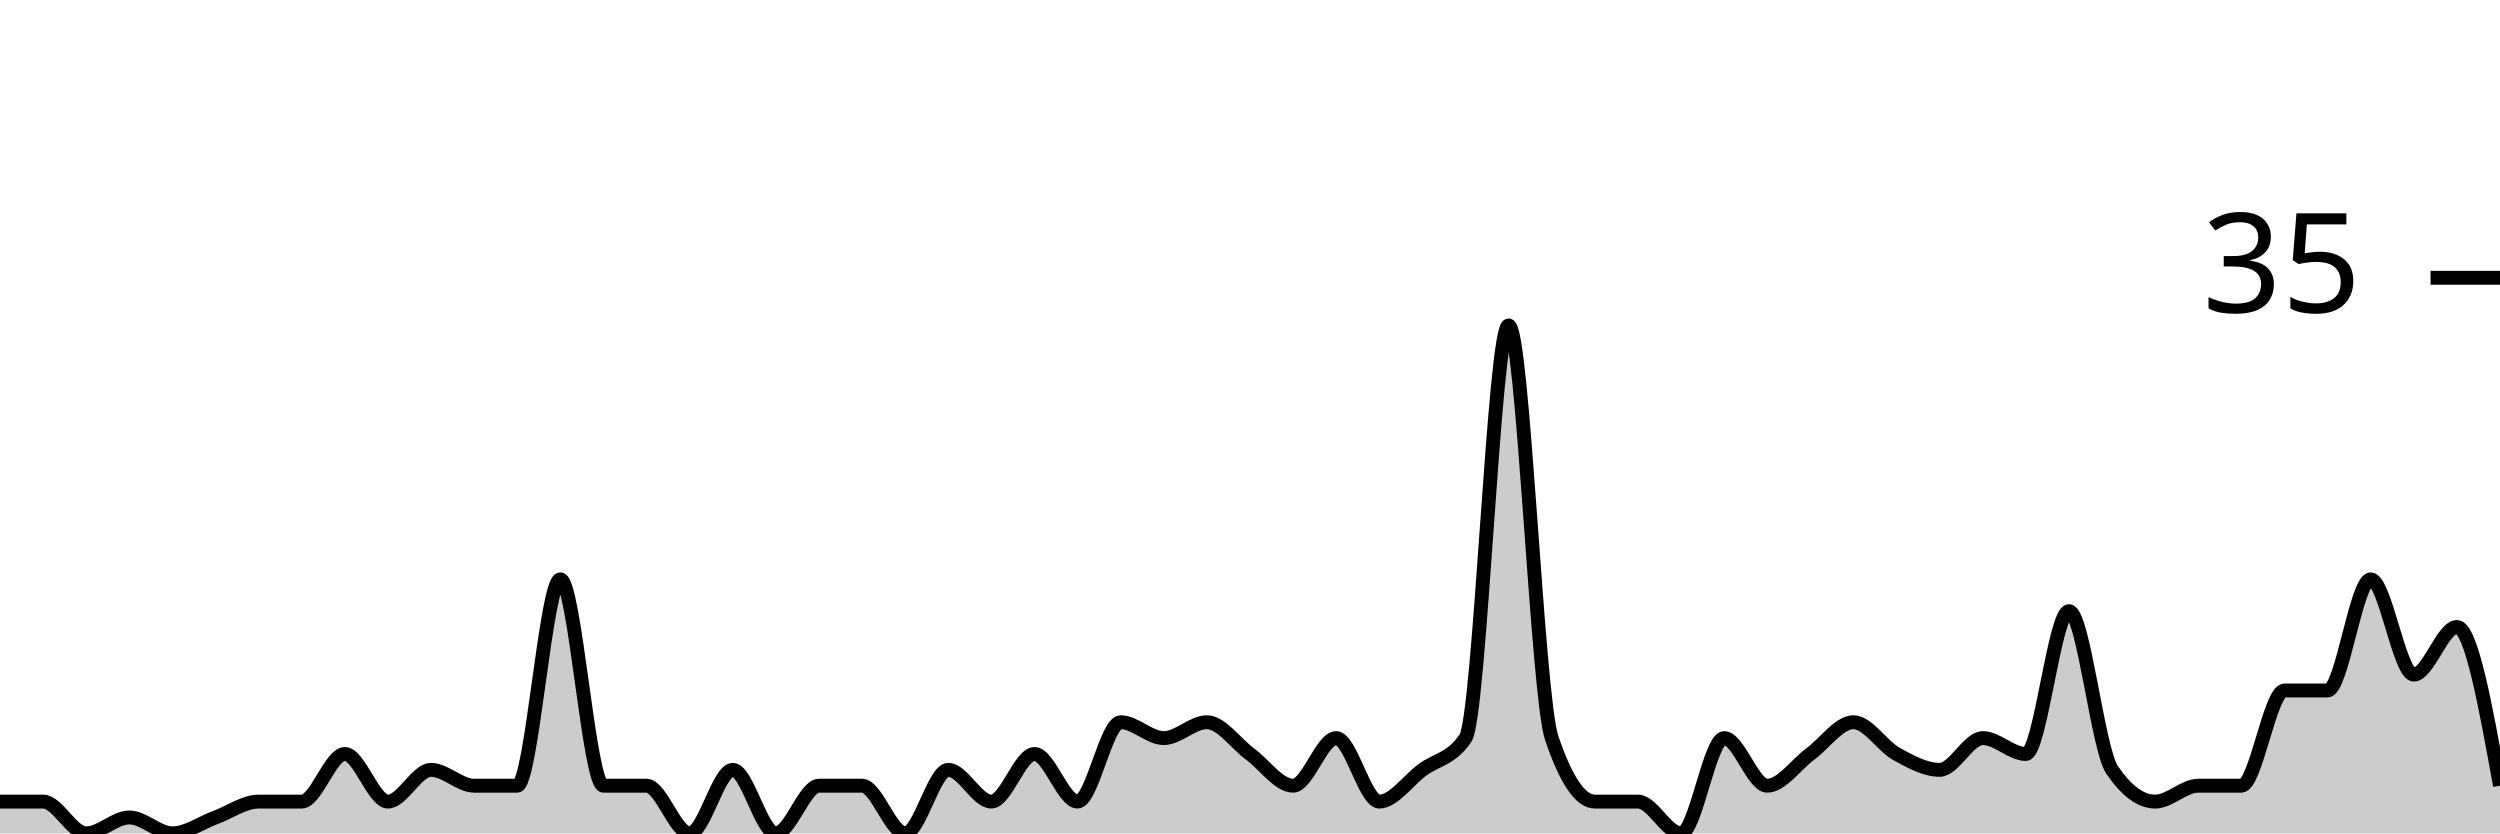
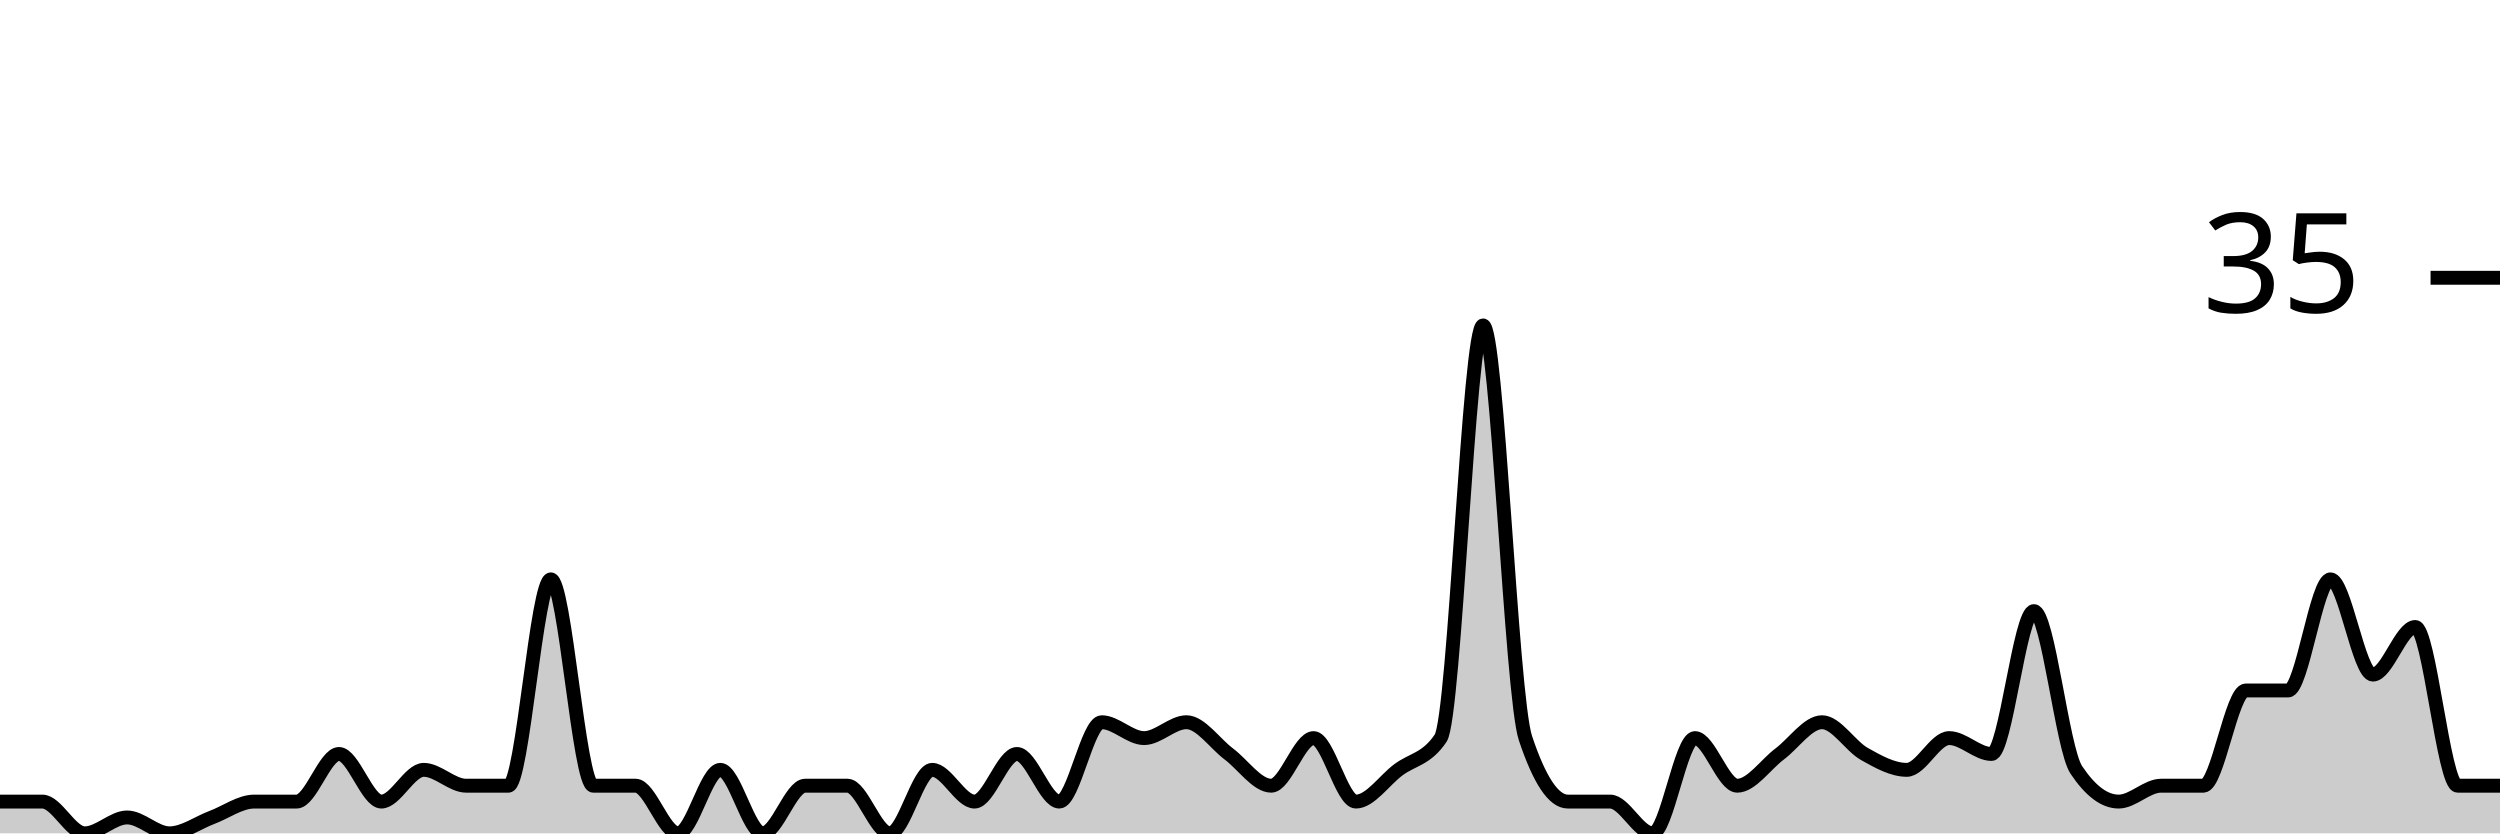
<svg xmlns="http://www.w3.org/2000/svg" viewBox="0 0 180 60">
  <g transform="translate(0,20)">
-     <path class="area" fill="rgba(0, 0, 0, 0.2)" d="M0,37.714C1.034,37.714,2.069,37.714,3.103,37.714C4.138,37.714,5.172,40,6.207,40C7.241,40,8.276,38.857,9.31,38.857C10.345,38.857,11.379,40,12.414,40C13.448,40,14.483,39.238,15.517,38.857C16.552,38.476,17.586,37.714,18.621,37.714C19.655,37.714,20.69,37.714,21.724,37.714C22.759,37.714,23.793,34.286,24.828,34.286C25.862,34.286,26.897,37.714,27.931,37.714C28.966,37.714,30,35.429,31.034,35.429C32.069,35.429,33.103,36.571,34.138,36.571C35.172,36.571,36.207,36.571,37.241,36.571C38.276,36.571,39.31,21.714,40.345,21.714C41.379,21.714,42.414,36.571,43.448,36.571C44.483,36.571,45.517,36.571,46.552,36.571C47.586,36.571,48.621,40,49.655,40C50.69,40,51.724,35.429,52.759,35.429C53.793,35.429,54.828,40,55.862,40C56.897,40,57.931,36.571,58.966,36.571C60,36.571,61.034,36.571,62.069,36.571C63.103,36.571,64.138,40,65.172,40C66.207,40,67.241,35.429,68.276,35.429C69.31,35.429,70.345,37.714,71.379,37.714C72.414,37.714,73.448,34.286,74.483,34.286C75.517,34.286,76.552,37.714,77.586,37.714C78.621,37.714,79.655,32,80.69,32C81.724,32,82.759,33.143,83.793,33.143C84.828,33.143,85.862,32,86.897,32C87.931,32,88.966,33.524,90,34.286C91.034,35.048,92.069,36.571,93.103,36.571C94.138,36.571,95.172,33.143,96.207,33.143C97.241,33.143,98.276,37.714,99.31,37.714C100.345,37.714,101.379,36.19,102.414,35.429C103.448,34.667,104.483,34.667,105.517,33.143C106.552,31.619,107.586,3.429,108.621,3.429C109.655,3.429,110.69,30.095,111.724,33.143C112.759,36.19,113.793,37.714,114.828,37.714C115.862,37.714,116.897,37.714,117.931,37.714C118.966,37.714,120,40,121.034,40C122.069,40,123.103,33.143,124.138,33.143C125.172,33.143,126.207,36.571,127.241,36.571C128.276,36.571,129.31,35.048,130.345,34.286C131.379,33.524,132.414,32,133.448,32C134.483,32,135.517,33.714,136.552,34.286C137.586,34.857,138.621,35.429,139.655,35.429C140.69,35.429,141.724,33.143,142.759,33.143C143.793,33.143,144.828,34.286,145.862,34.286C146.897,34.286,147.931,24,148.966,24C150,24,151.034,33.905,152.069,35.429C153.103,36.952,154.138,37.714,155.172,37.714C156.207,37.714,157.241,36.571,158.276,36.571C159.31,36.571,160.345,36.571,161.379,36.571C162.414,36.571,163.448,29.714,164.483,29.714C165.517,29.714,166.552,29.714,167.586,29.714C168.621,29.714,169.655,21.714,170.69,21.714C171.724,21.714,172.759,28.571,173.793,28.571C174.828,28.571,175.862,25.143,176.897,25.143C177.931,25.143,178.966,30.857,180,36.571L180,40C178.966,40,177.931,40,176.897,40C175.862,40,174.828,40,173.793,40C172.759,40,171.724,40,170.69,40C169.655,40,168.621,40,167.586,40C166.552,40,165.517,40,164.483,40C163.448,40,162.414,40,161.379,40C160.345,40,159.31,40,158.276,40C157.241,40,156.207,40,155.172,40C154.138,40,153.103,40,152.069,40C151.034,40,150,40,148.966,40C147.931,40,146.897,40,145.862,40C144.828,40,143.793,40,142.759,40C141.724,40,140.69,40,139.655,40C138.621,40,137.586,40,136.552,40C135.517,40,134.483,40,133.448,40C132.414,40,131.379,40,130.345,40C129.31,40,128.276,40,127.241,40C126.207,40,125.172,40,124.138,40C123.103,40,122.069,40,121.034,40C120,40,118.966,40,117.931,40C116.897,40,115.862,40,114.828,40C113.793,40,112.759,40,111.724,40C110.69,40,109.655,40,108.621,40C107.586,40,106.552,40,105.517,40C104.483,40,103.448,40,102.414,40C101.379,40,100.345,40,99.31,40C98.276,40,97.241,40,96.207,40C95.172,40,94.138,40,93.103,40C92.069,40,91.034,40,90,40C88.966,40,87.931,40,86.897,40C85.862,40,84.828,40,83.793,40C82.759,40,81.724,40,80.69,40C79.655,40,78.621,40,77.586,40C76.552,40,75.517,40,74.483,40C73.448,40,72.414,40,71.379,40C70.345,40,69.31,40,68.276,40C67.241,40,66.207,40,65.172,40C64.138,40,63.103,40,62.069,40C61.034,40,60,40,58.966,40C57.931,40,56.897,40,55.862,40C54.828,40,53.793,40,52.759,40C51.724,40,50.69,40,49.655,40C48.621,40,47.586,40,46.552,40C45.517,40,44.483,40,43.448,40C42.414,40,41.379,40,40.345,40C39.31,40,38.276,40,37.241,40C36.207,40,35.172,40,34.138,40C33.103,40,32.069,40,31.034,40C30,40,28.966,40,27.931,40C26.897,40,25.862,40,24.828,40C23.793,40,22.759,40,21.724,40C20.69,40,19.655,40,18.621,40C17.586,40,16.552,40,15.517,40C14.483,40,13.448,40,12.414,40C11.379,40,10.345,40,9.31,40C8.276,40,7.241,40,6.207,40C5.172,40,4.138,40,3.103,40C2.069,40,1.034,40,0,40Z" />
-     <path class="line" stroke="black" fill="none" d="M0,37.714C1.034,37.714,2.069,37.714,3.103,37.714C4.138,37.714,5.172,40,6.207,40C7.241,40,8.276,38.857,9.31,38.857C10.345,38.857,11.379,40,12.414,40C13.448,40,14.483,39.238,15.517,38.857C16.552,38.476,17.586,37.714,18.621,37.714C19.655,37.714,20.69,37.714,21.724,37.714C22.759,37.714,23.793,34.286,24.828,34.286C25.862,34.286,26.897,37.714,27.931,37.714C28.966,37.714,30,35.429,31.034,35.429C32.069,35.429,33.103,36.571,34.138,36.571C35.172,36.571,36.207,36.571,37.241,36.571C38.276,36.571,39.31,21.714,40.345,21.714C41.379,21.714,42.414,36.571,43.448,36.571C44.483,36.571,45.517,36.571,46.552,36.571C47.586,36.571,48.621,40,49.655,40C50.69,40,51.724,35.429,52.759,35.429C53.793,35.429,54.828,40,55.862,40C56.897,40,57.931,36.571,58.966,36.571C60,36.571,61.034,36.571,62.069,36.571C63.103,36.571,64.138,40,65.172,40C66.207,40,67.241,35.429,68.276,35.429C69.31,35.429,70.345,37.714,71.379,37.714C72.414,37.714,73.448,34.286,74.483,34.286C75.517,34.286,76.552,37.714,77.586,37.714C78.621,37.714,79.655,32,80.69,32C81.724,32,82.759,33.143,83.793,33.143C84.828,33.143,85.862,32,86.897,32C87.931,32,88.966,33.524,90,34.286C91.034,35.048,92.069,36.571,93.103,36.571C94.138,36.571,95.172,33.143,96.207,33.143C97.241,33.143,98.276,37.714,99.31,37.714C100.345,37.714,101.379,36.19,102.414,35.429C103.448,34.667,104.483,34.667,105.517,33.143C106.552,31.619,107.586,3.429,108.621,3.429C109.655,3.429,110.69,30.095,111.724,33.143C112.759,36.19,113.793,37.714,114.828,37.714C115.862,37.714,116.897,37.714,117.931,37.714C118.966,37.714,120,40,121.034,40C122.069,40,123.103,33.143,124.138,33.143C125.172,33.143,126.207,36.571,127.241,36.571C128.276,36.571,129.31,35.048,130.345,34.286C131.379,33.524,132.414,32,133.448,32C134.483,32,135.517,33.714,136.552,34.286C137.586,34.857,138.621,35.429,139.655,35.429C140.69,35.429,141.724,33.143,142.759,33.143C143.793,33.143,144.828,34.286,145.862,34.286C146.897,34.286,147.931,24,148.966,24C150,24,151.034,33.905,152.069,35.429C153.103,36.952,154.138,37.714,155.172,37.714C156.207,37.714,157.241,36.571,158.276,36.571C159.31,36.571,160.345,36.571,161.379,36.571C162.414,36.571,163.448,29.714,164.483,29.714C165.517,29.714,166.552,29.714,167.586,29.714C168.621,29.714,169.655,21.714,170.69,21.714C171.724,21.714,172.759,28.571,173.793,28.571C174.828,28.571,175.862,25.143,176.897,25.143C177.931,25.143,178.966,30.857,180,36.571" />
+     <path class="area" fill="rgba(0, 0, 0, 0.2)" d="M0,37.714C1.017,37.714,2.034,37.714,3.051,37.714C4.068,37.714,5.085,40,6.102,40C7.119,40,8.136,38.857,9.153,38.857C10.169,38.857,11.186,40,12.203,40C13.22,40,14.237,39.238,15.254,38.857C16.271,38.476,17.288,37.714,18.305,37.714C19.322,37.714,20.339,37.714,21.356,37.714C22.373,37.714,23.39,34.286,24.407,34.286C25.424,34.286,26.441,37.714,27.458,37.714C28.475,37.714,29.492,35.429,30.508,35.429C31.525,35.429,32.542,36.571,33.559,36.571C34.576,36.571,35.593,36.571,36.61,36.571C37.627,36.571,38.644,21.714,39.661,21.714C40.678,21.714,41.695,36.571,42.712,36.571C43.729,36.571,44.746,36.571,45.763,36.571C46.78,36.571,47.797,40,48.814,40C49.831,40,50.847,35.429,51.864,35.429C52.881,35.429,53.898,40,54.915,40C55.932,40,56.949,36.571,57.966,36.571C58.983,36.571,60,36.571,61.017,36.571C62.034,36.571,63.051,40,64.068,40C65.085,40,66.102,35.429,67.119,35.429C68.136,35.429,69.153,37.714,70.169,37.714C71.186,37.714,72.203,34.286,73.22,34.286C74.237,34.286,75.254,37.714,76.271,37.714C77.288,37.714,78.305,32,79.322,32C80.339,32,81.356,33.143,82.373,33.143C83.39,33.143,84.407,32,85.424,32C86.441,32,87.458,33.524,88.475,34.286C89.492,35.048,90.508,36.571,91.525,36.571C92.542,36.571,93.559,33.143,94.576,33.143C95.593,33.143,96.61,37.714,97.627,37.714C98.644,37.714,99.661,36.19,100.678,35.429C101.695,34.667,102.712,34.667,103.729,33.143C104.746,31.619,105.763,3.429,106.78,3.429C107.797,3.429,108.814,30.095,109.831,33.143C110.847,36.19,111.864,37.714,112.881,37.714C113.898,37.714,114.915,37.714,115.932,37.714C116.949,37.714,117.966,40,118.983,40C120,40,121.017,33.143,122.034,33.143C123.051,33.143,124.068,36.571,125.085,36.571C126.102,36.571,127.119,35.048,128.136,34.286C129.153,33.524,130.169,32,131.186,32C132.203,32,133.22,33.714,134.237,34.286C135.254,34.857,136.271,35.429,137.288,35.429C138.305,35.429,139.322,33.143,140.339,33.143C141.356,33.143,142.373,34.286,143.39,34.286C144.407,34.286,145.424,24,146.441,24C147.458,24,148.475,33.905,149.492,35.429C150.508,36.952,151.525,37.714,152.542,37.714C153.559,37.714,154.576,36.571,155.593,36.571C156.61,36.571,157.627,36.571,158.644,36.571C159.661,36.571,160.678,29.714,161.695,29.714C162.712,29.714,163.729,29.714,164.746,29.714C165.763,29.714,166.78,21.714,167.797,21.714C168.814,21.714,169.831,28.571,170.847,28.571C171.864,28.571,172.881,25.143,173.898,25.143C174.915,25.143,175.932,36.571,176.949,36.571C177.966,36.571,178.983,36.571,180,36.571L180,40C178.983,40,177.966,40,176.949,40C175.932,40,174.915,40,173.898,40C172.881,40,171.864,40,170.847,40C169.831,40,168.814,40,167.797,40C166.78,40,165.763,40,164.746,40C163.729,40,162.712,40,161.695,40C160.678,40,159.661,40,158.644,40C157.627,40,156.61,40,155.593,40C154.576,40,153.559,40,152.542,40C151.525,40,150.508,40,149.492,40C148.475,40,147.458,40,146.441,40C145.424,40,144.407,40,143.39,40C142.373,40,141.356,40,140.339,40C139.322,40,138.305,40,137.288,40C136.271,40,135.254,40,134.237,40C133.22,40,132.203,40,131.186,40C130.169,40,129.153,40,128.136,40C127.119,40,126.102,40,125.085,40C124.068,40,123.051,40,122.034,40C121.017,40,120,40,118.983,40C117.966,40,116.949,40,115.932,40C114.915,40,113.898,40,112.881,40C111.864,40,110.847,40,109.831,40C108.814,40,107.797,40,106.78,40C105.763,40,104.746,40,103.729,40C102.712,40,101.695,40,100.678,40C99.661,40,98.644,40,97.627,40C96.61,40,95.593,40,94.576,40C93.559,40,92.542,40,91.525,40C90.508,40,89.492,40,88.475,40C87.458,40,86.441,40,85.424,40C84.407,40,83.39,40,82.373,40C81.356,40,80.339,40,79.322,40C78.305,40,77.288,40,76.271,40C75.254,40,74.237,40,73.22,40C72.203,40,71.186,40,70.169,40C69.153,40,68.136,40,67.119,40C66.102,40,65.085,40,64.068,40C63.051,40,62.034,40,61.017,40C60,40,58.983,40,57.966,40C56.949,40,55.932,40,54.915,40C53.898,40,52.881,40,51.864,40C50.847,40,49.831,40,48.814,40C47.797,40,46.78,40,45.763,40C44.746,40,43.729,40,42.712,40C41.695,40,40.678,40,39.661,40C38.644,40,37.627,40,36.61,40C35.593,40,34.576,40,33.559,40C32.542,40,31.525,40,30.508,40C29.492,40,28.475,40,27.458,40C26.441,40,25.424,40,24.407,40C23.39,40,22.373,40,21.356,40C20.339,40,19.322,40,18.305,40C17.288,40,16.271,40,15.254,40C14.237,40,13.22,40,12.203,40C11.186,40,10.169,40,9.153,40C8.136,40,7.119,40,6.102,40C5.085,40,4.068,40,3.051,40C2.034,40,1.017,40,0,40Z" />
+     <path class="line" stroke="black" fill="none" d="M0,37.714C1.017,37.714,2.034,37.714,3.051,37.714C4.068,37.714,5.085,40,6.102,40C7.119,40,8.136,38.857,9.153,38.857C10.169,38.857,11.186,40,12.203,40C13.22,40,14.237,39.238,15.254,38.857C16.271,38.476,17.288,37.714,18.305,37.714C19.322,37.714,20.339,37.714,21.356,37.714C22.373,37.714,23.39,34.286,24.407,34.286C25.424,34.286,26.441,37.714,27.458,37.714C28.475,37.714,29.492,35.429,30.508,35.429C31.525,35.429,32.542,36.571,33.559,36.571C34.576,36.571,35.593,36.571,36.61,36.571C37.627,36.571,38.644,21.714,39.661,21.714C40.678,21.714,41.695,36.571,42.712,36.571C43.729,36.571,44.746,36.571,45.763,36.571C46.78,36.571,47.797,40,48.814,40C49.831,40,50.847,35.429,51.864,35.429C52.881,35.429,53.898,40,54.915,40C55.932,40,56.949,36.571,57.966,36.571C58.983,36.571,60,36.571,61.017,36.571C62.034,36.571,63.051,40,64.068,40C65.085,40,66.102,35.429,67.119,35.429C68.136,35.429,69.153,37.714,70.169,37.714C71.186,37.714,72.203,34.286,73.22,34.286C74.237,34.286,75.254,37.714,76.271,37.714C77.288,37.714,78.305,32,79.322,32C80.339,32,81.356,33.143,82.373,33.143C83.39,33.143,84.407,32,85.424,32C86.441,32,87.458,33.524,88.475,34.286C89.492,35.048,90.508,36.571,91.525,36.571C92.542,36.571,93.559,33.143,94.576,33.143C95.593,33.143,96.61,37.714,97.627,37.714C98.644,37.714,99.661,36.19,100.678,35.429C101.695,34.667,102.712,34.667,103.729,33.143C104.746,31.619,105.763,3.429,106.78,3.429C107.797,3.429,108.814,30.095,109.831,33.143C110.847,36.19,111.864,37.714,112.881,37.714C113.898,37.714,114.915,37.714,115.932,37.714C116.949,37.714,117.966,40,118.983,40C120,40,121.017,33.143,122.034,33.143C123.051,33.143,124.068,36.571,125.085,36.571C126.102,36.571,127.119,35.048,128.136,34.286C129.153,33.524,130.169,32,131.186,32C132.203,32,133.22,33.714,134.237,34.286C135.254,34.857,136.271,35.429,137.288,35.429C138.305,35.429,139.322,33.143,140.339,33.143C141.356,33.143,142.373,34.286,143.39,34.286C144.407,34.286,145.424,24,146.441,24C147.458,24,148.475,33.905,149.492,35.429C150.508,36.952,151.525,37.714,152.542,37.714C153.559,37.714,154.576,36.571,155.593,36.571C156.61,36.571,157.627,36.571,158.644,36.571C159.661,36.571,160.678,29.714,161.695,29.714C162.712,29.714,163.729,29.714,164.746,29.714C165.763,29.714,166.78,21.714,167.797,21.714C168.814,21.714,169.831,28.571,170.847,28.571C171.864,28.571,172.881,25.143,173.898,25.143C174.915,25.143,175.932,36.571,176.949,36.571C177.966,36.571,178.983,36.571,180,36.571" />
    <path class="axis-ceiling" stroke-width="1" stroke="black" fill="none" d="M175,0L180,0" />
    <text class="axis-ceiling-label" font-family="sans-serif" text-anchor="end" font-size="10px" x="170" y="2.5">35</text>
  </g>
</svg>
